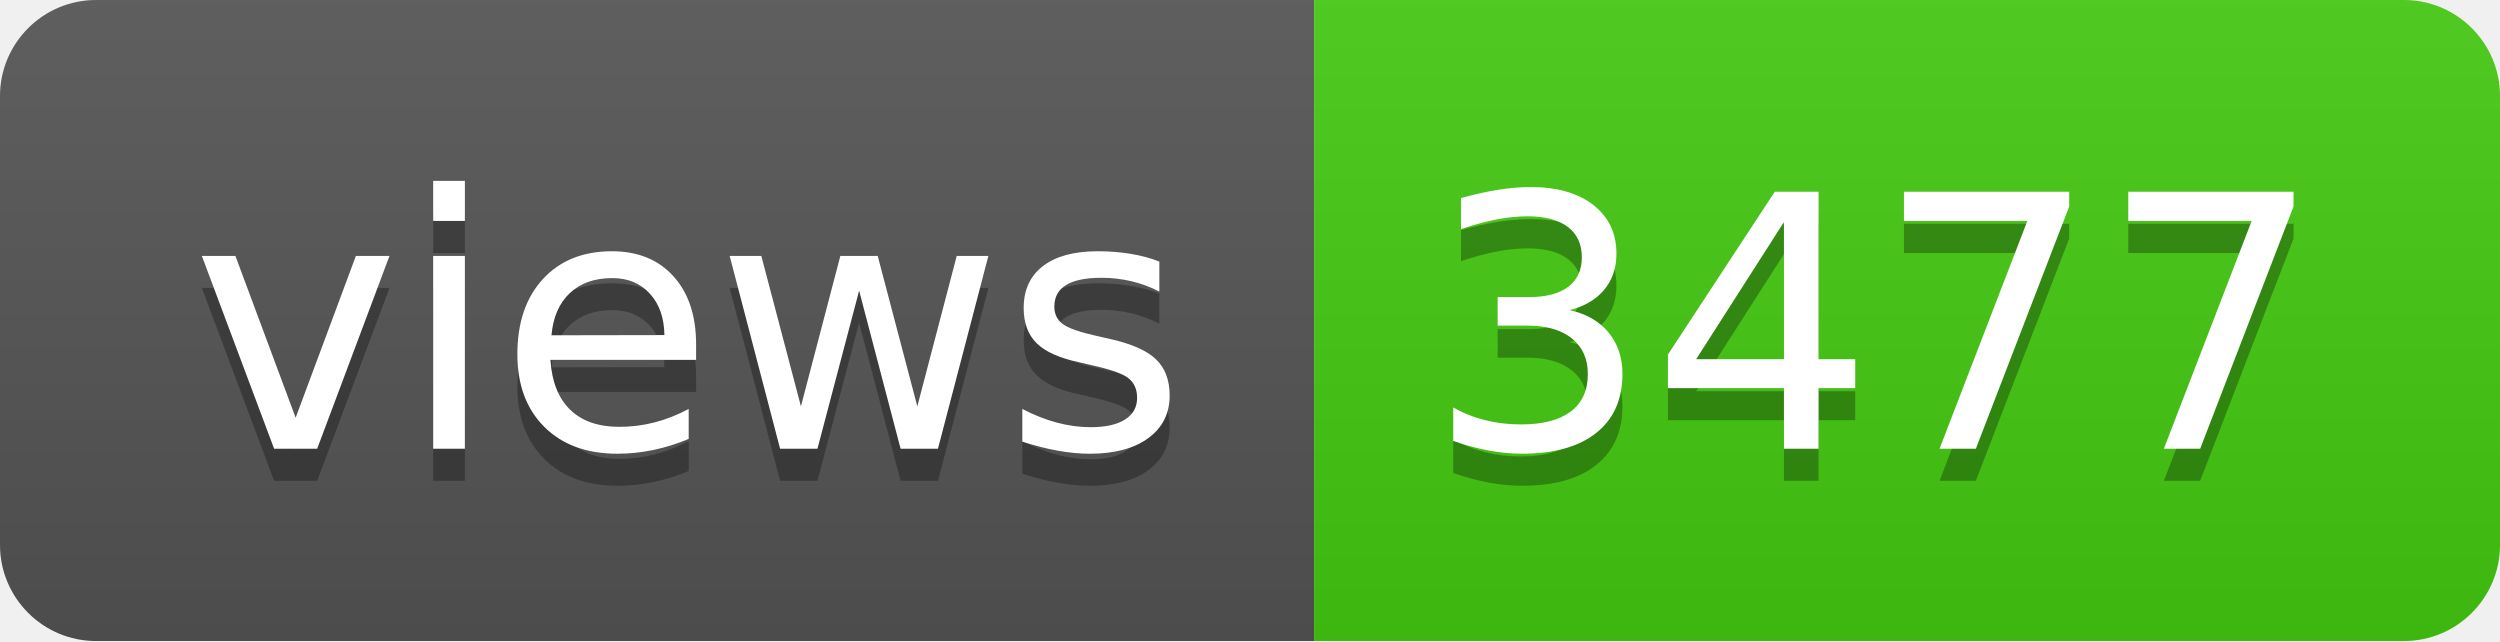
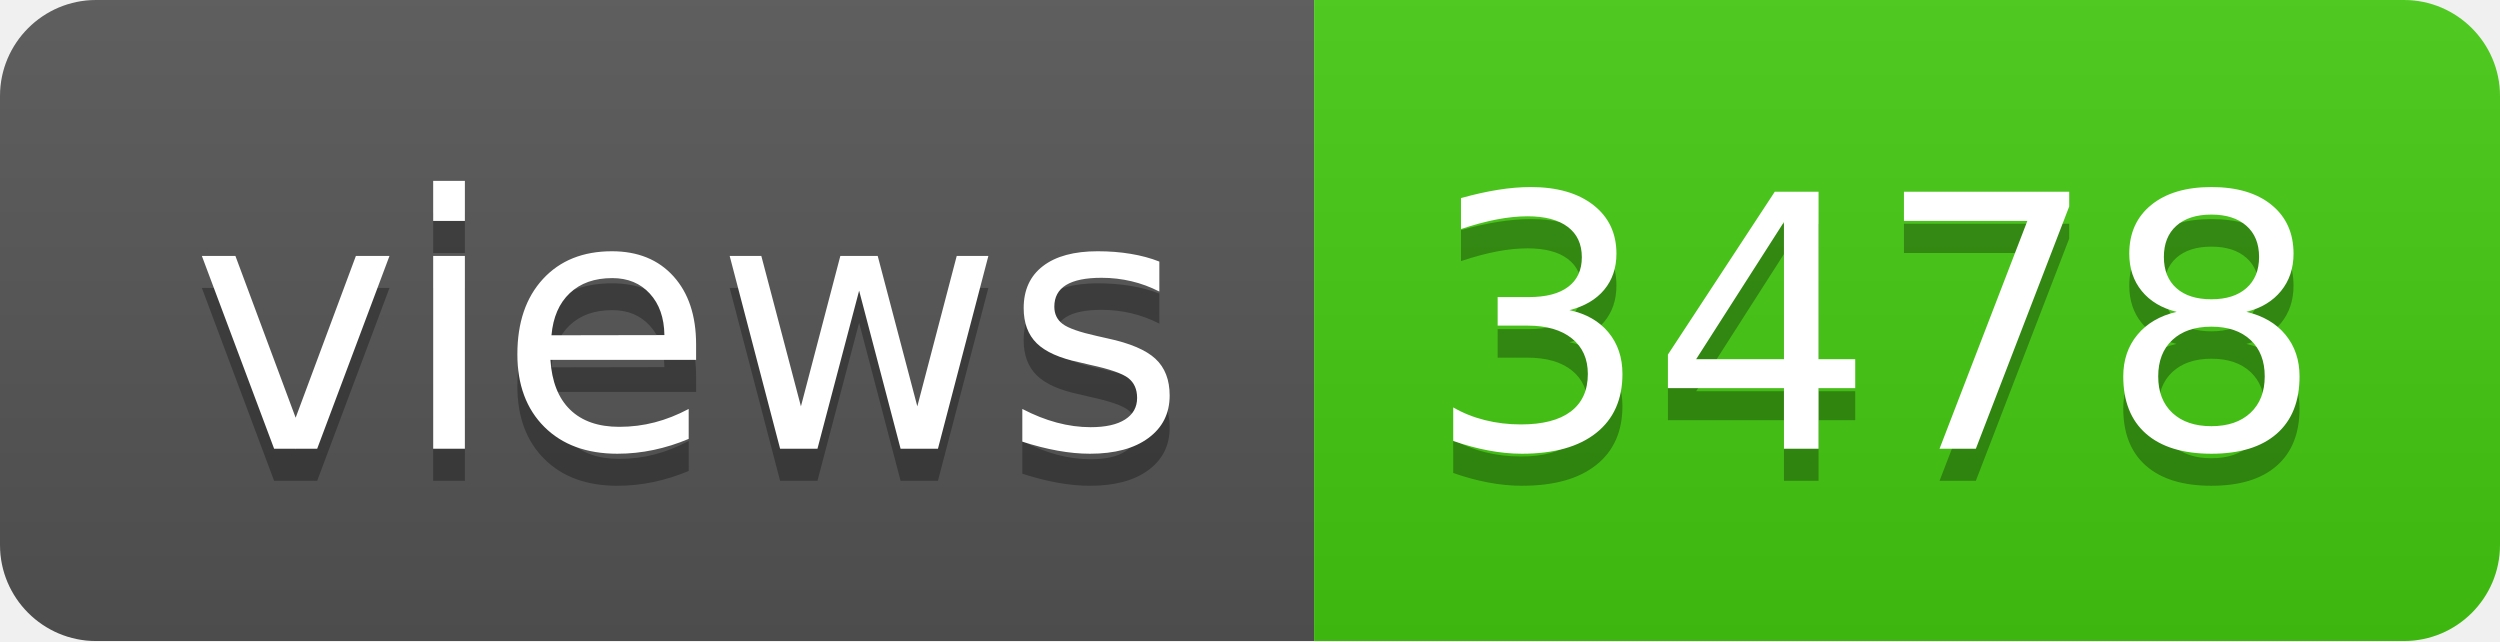
- <svg xmlns="http://www.w3.org/2000/svg" width="78" height="20" role="img" aria-label="views: 3477">
+ <svg xmlns="http://www.w3.org/2000/svg" width="78" height="20" role="img" aria-label="views: 3478">
  <linearGradient id="s" x2="0" y2="100%">
    <stop offset="0" stop-color="#bbb" stop-opacity=".1" />
    <stop offset="1" stop-opacity=".1" />
  </linearGradient>
  <clipPath id="r">
    <rect width="78" height="20" rx="3" fill="#fff" />
  </clipPath>
  <g clip-path="url(#r)">
    <rect width="41" height="20" fill="#555" />
    <rect x="41" width="37" height="20" fill="#4c1" />
    <rect width="78" height="20" fill="url(#s)" />
  </g>
  <g fill="#fff" text-anchor="middle" font-family="Verdana,Geneva,DejaVu Sans,sans-serif" text-rendering="geometricPrecision" font-size="110">
    <text aria-hidden="true" x="215" y="150" fill="#010101" fill-opacity=".3" transform="scale(.1)" textLength="310">views</text>
    <text x="215" y="140" transform="scale(.1)" fill="#fff" textLength="310">views</text>
-     <text aria-hidden="true" x="585" y="150" fill="#010101" fill-opacity=".3" transform="scale(.1)" textLength="270">3477</text>
-     <text x="585" y="140" transform="scale(.1)" fill="#fff" textLength="270">3477</text>
+     <text aria-hidden="true" x="585" y="150" fill="#010101" fill-opacity=".3" transform="scale(.1)" textLength="270">3478</text>
+     <text x="585" y="140" transform="scale(.1)" fill="#fff" textLength="270">3478</text>
  </g>
</svg>
